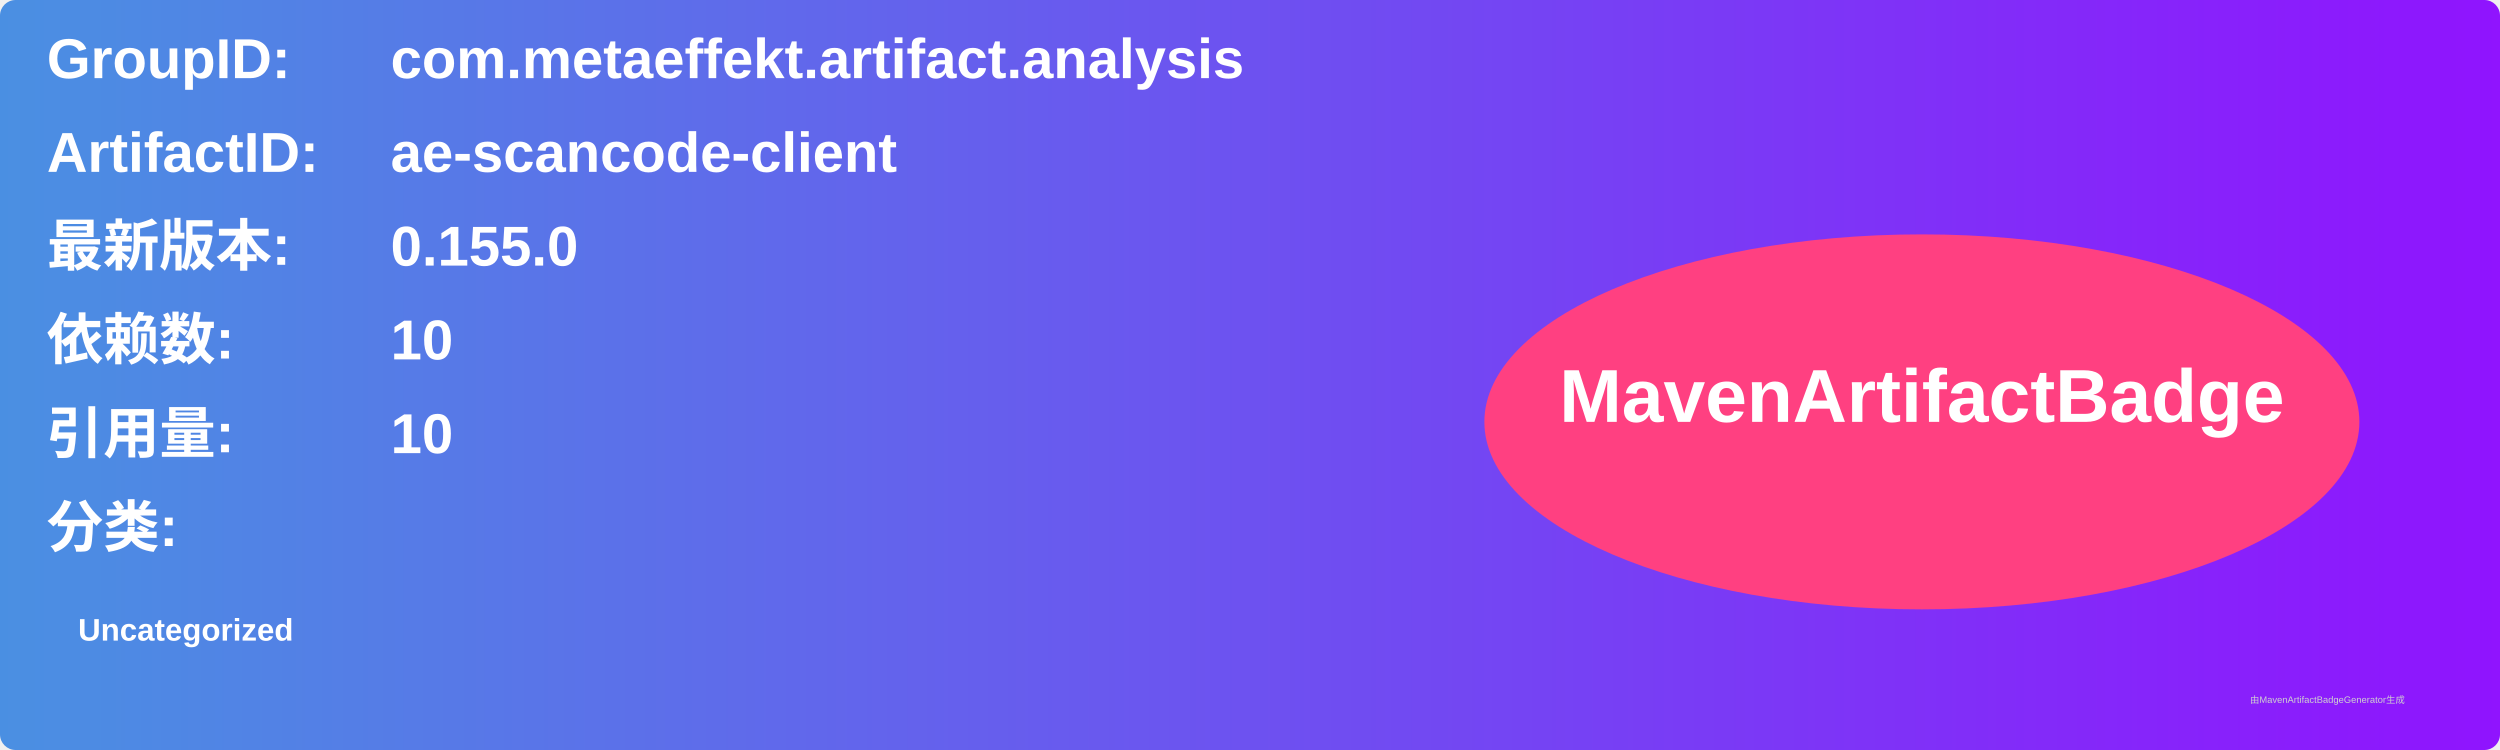
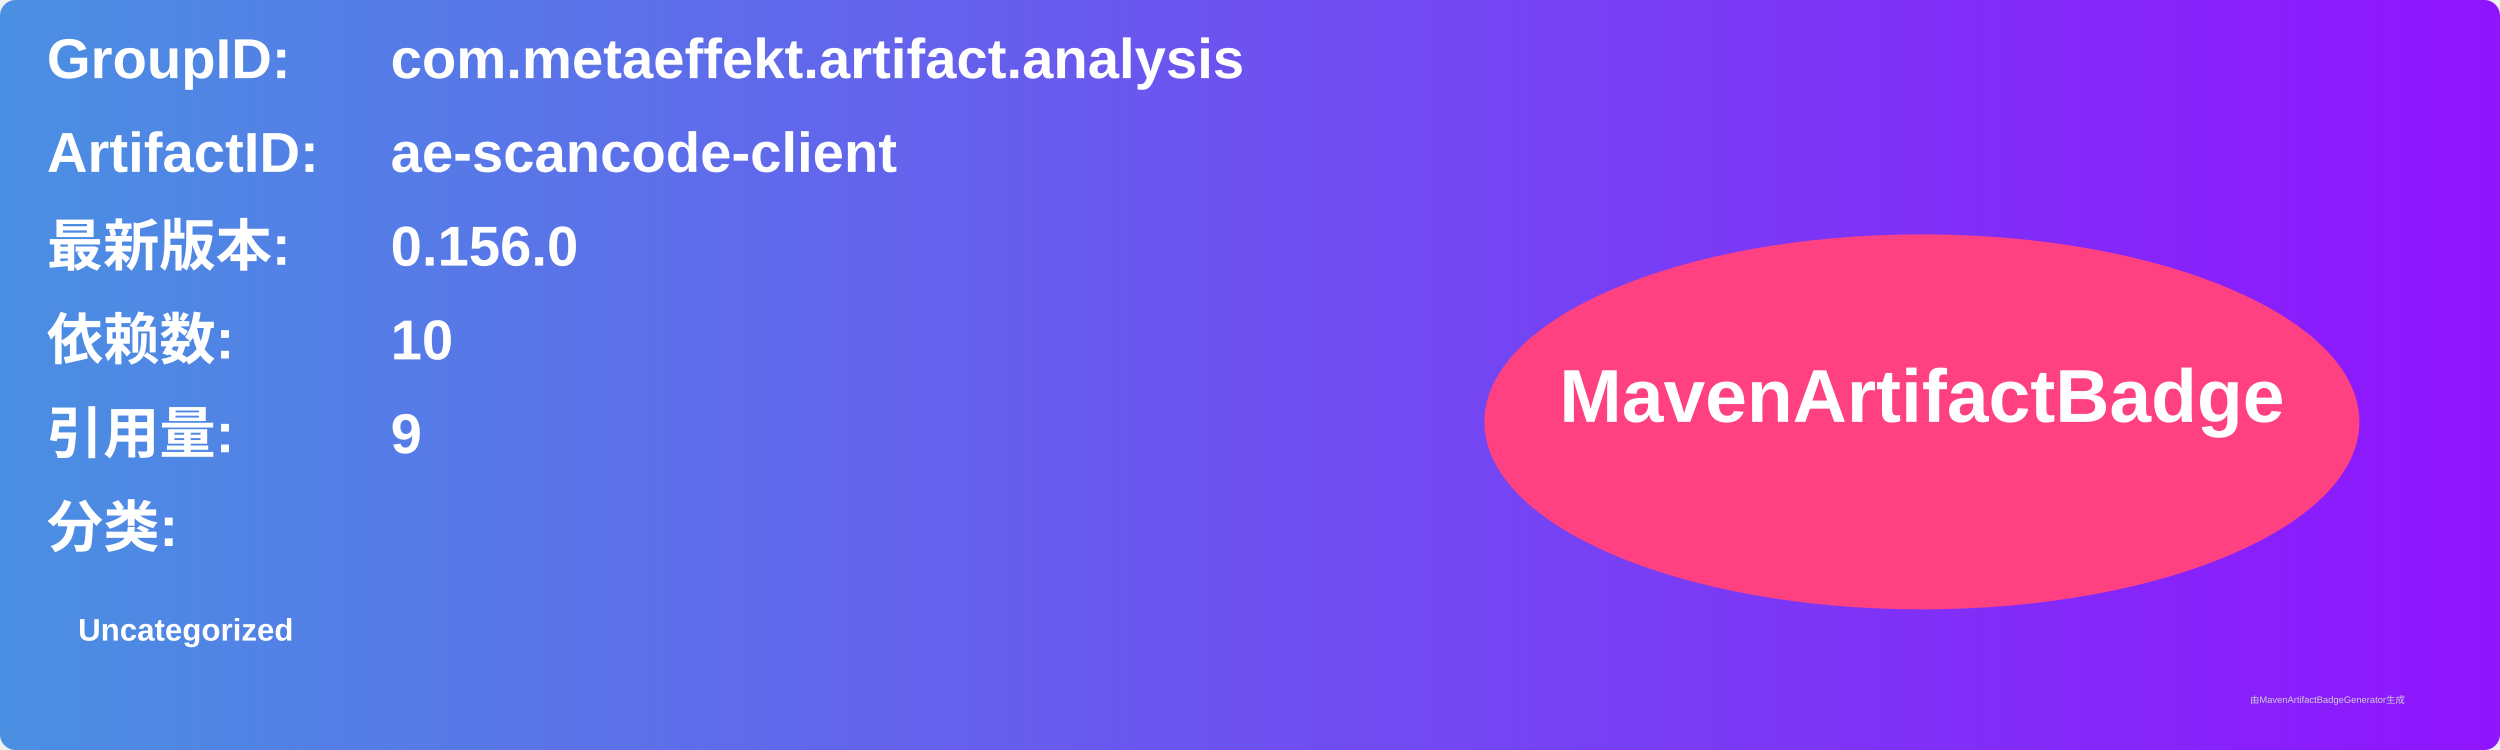
<svg xmlns="http://www.w3.org/2000/svg" width="800" height="240" viewBox="0 0 800 240">
  <linearGradient id="grad" x1="0%" y1="0%" x2="100%" y2="0%">
    <stop offset="0%" stop-color="#4a90e2" />
    <stop offset="100%" stop-color="#9013fe" />
  </linearGradient>
  <rect width="100%" height="100%" rx="5" ry="5" fill="url(#grad)" />
  <g transform="translate(15, 15)">
    <text x="0" y="10" font-family="Arial" font-size="18" fill="white" font-weight="bold" width="260">GroupID:</text>
    <text x="110" y="10" font-family="Arial" font-size="18" fill="white" font-weight="bold" width="460">com.metaeffekt.artifact.analysis</text>
    <text x="0" y="40" font-family="Arial" font-size="18" fill="white" font-weight="bold" width="260">ArtifactID:</text>
    <text x="110" y="40" font-family="Arial" font-size="18" fill="white" font-weight="bold" width="460">ae-scancode-client</text>
    <text x="0" y="70" font-family="Arial" font-size="18" fill="white" font-weight="bold">最新版本:</text>
    <text x="110" y="70" font-family="Arial" font-size="18" fill="white" font-weight="bold">
-       <tspan font-weight="bold">0.155.0</tspan>
+       <tspan font-weight="bold">0.156.0</tspan>
    </text>
    <text x="0" y="100" font-family="Arial" font-size="18" fill="white" font-weight="bold">依赖数: </text>
    <text x="110" y="100" font-family="Arial" font-size="18" fill="white">
      <tspan font-weight="bold">10</tspan>
    </text>
    <text x="0" y="130" font-family="Arial" font-size="18" fill="white" font-weight="bold">引用量: </text>
    <text x="110" y="130" font-family="Arial" font-size="18" fill="white">
-       <tspan font-weight="bold">10</tspan>
+       <tspan font-weight="bold">9</tspan>
    </text>
    <text x="0" y="160" font-family="Arial" font-size="18" fill="white" font-weight="bold">分类:</text>
    <text x="10" y="190" font-family="Arial" font-size="10" fill="white">
      <tspan font-weight="bold">Uncategorized</tspan>
    </text>
    <ellipse cx="600" cy="120" rx="140" ry="60" fill="#ff4081" />
    <text x="600" y="120" text-anchor="middle" font-family="Arial" font-size="24" fill="white" font-weight="bold">MavenArtifactBadge</text>
  </g>
  <text x="720" y="225" font-family="Arial" font-size="3" fill="#d0d0d0">由MavenArtifactBadgeGenerator生成</text>
</svg>
